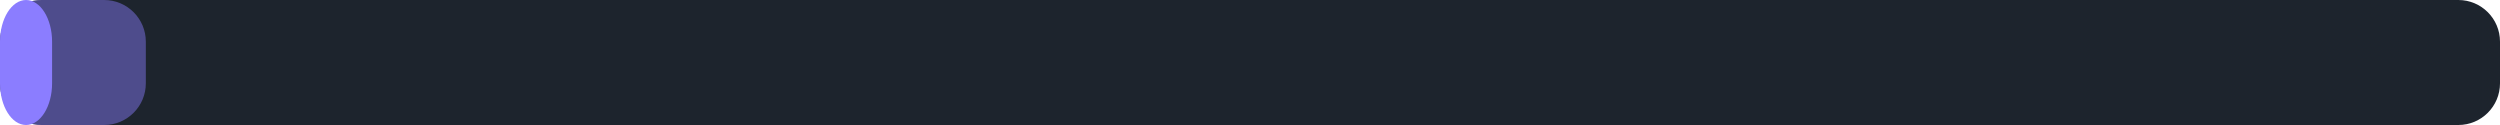
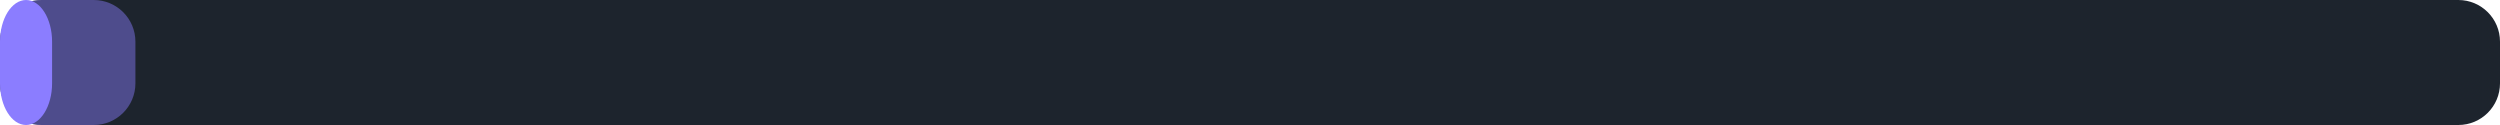
<svg xmlns="http://www.w3.org/2000/svg" width="240" height="12" viewBox="0 0 240 12">
  <rect x="0" y="0" width="240" height="12" rx="4" fill="#1d242d" />
-   <rect x="0" y="0" width="14" height="12" rx="4" fill="#8b7dff" fill-opacity="0.45" />
+   <rect x="0" y="0" width="13" height="12" rx="4" fill="#8b7dff" fill-opacity="0.45" />
  <rect x="0" y="0" width="5" height="12" rx="4" fill="#8b7dff" />
</svg>
